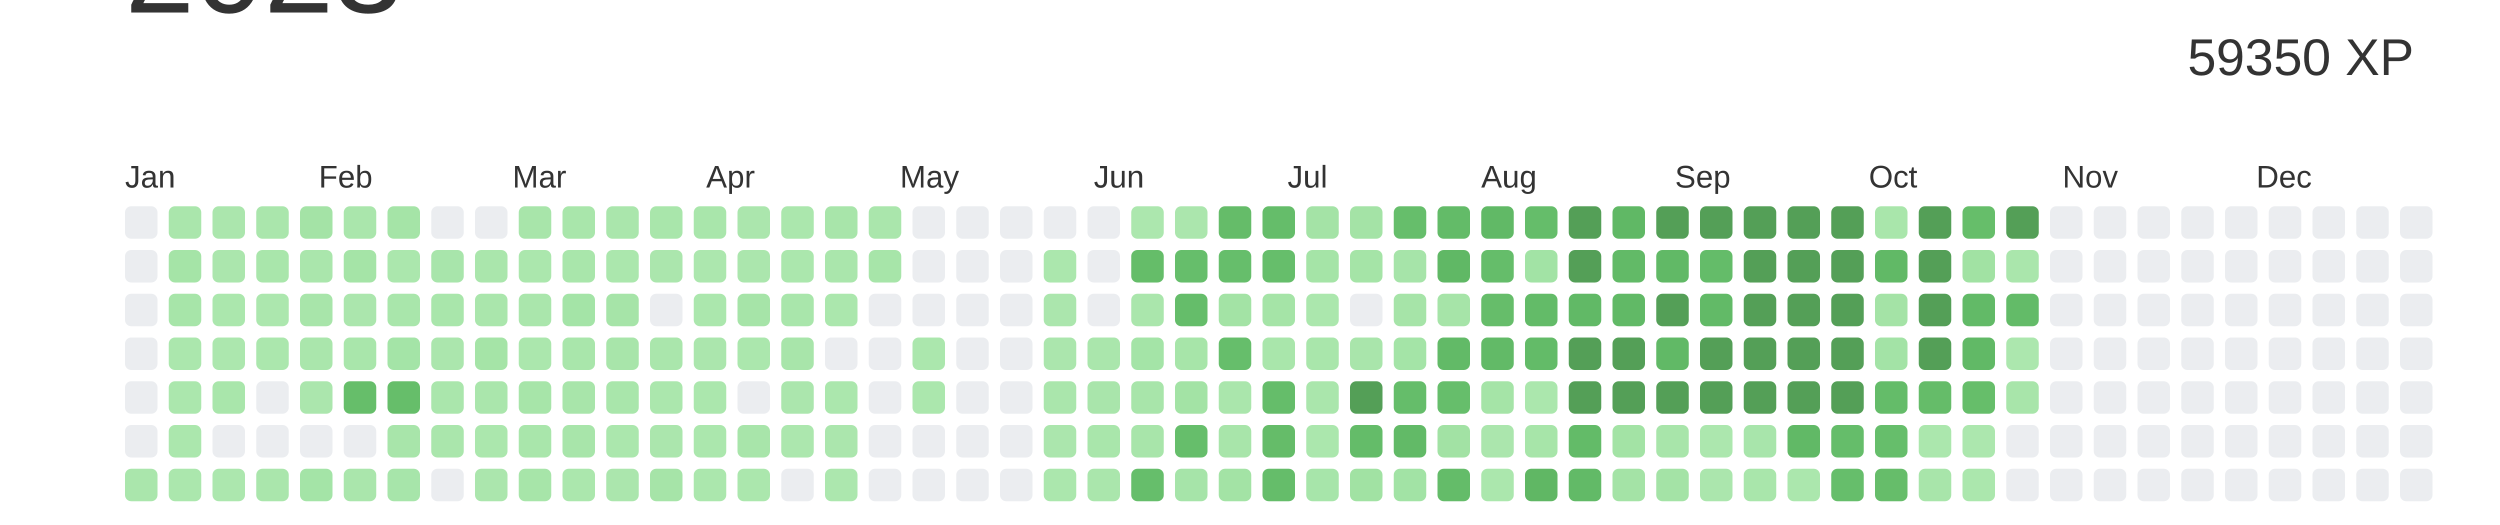
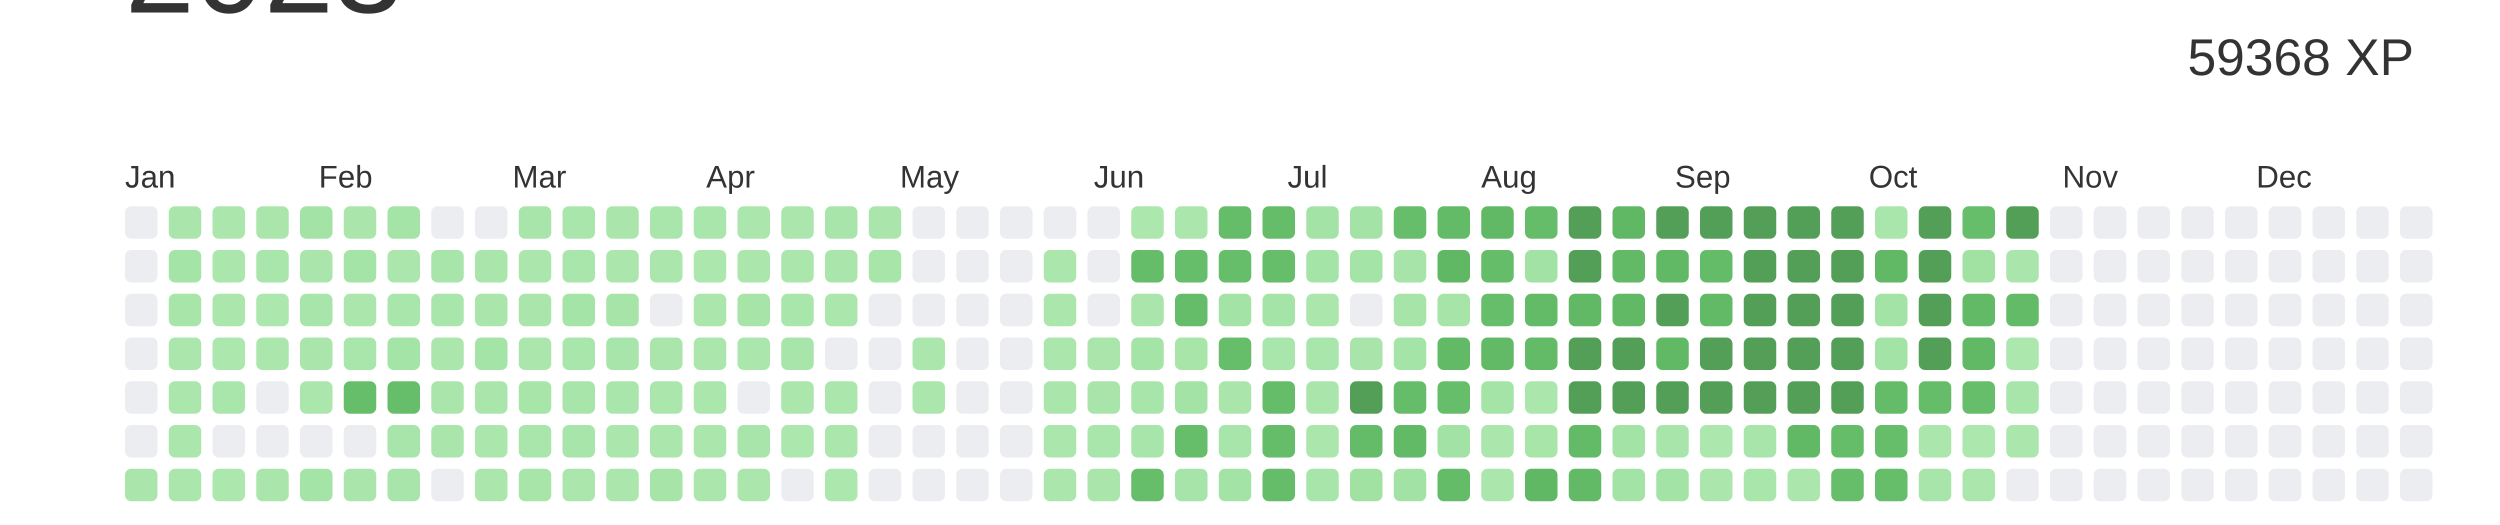
<svg xmlns="http://www.w3.org/2000/svg" baseProfile="full" height="42mm" version="1.1" viewBox="0,0,200,42" width="200mm">
  <defs />
  <rect fill="#ffffff" height="42" width="200" x="0" y="0" />
  <text alignment-baseline="hanging" fill="#333333" style="font-size:10.0px; font-family:Arial;" x="10" y="1">2023</text>
-   <text alignment-baseline="hanging" fill="#333333" style="font-size:4.125px; font-family:Arial;" x="175" y="6">59350 XP</text>
+   <text alignment-baseline="hanging" fill="#333333" style="font-size:4.125px; font-family:Arial;" x="175" y="6">59368 XP</text>
  <text fill="#333333" style="font-size:2.5px; font-family:Arial" x="10.0" y="15">Jan</text>
  <text fill="#333333" style="font-size:2.5px; font-family:Arial" x="25.5" y="15">Feb</text>
  <text fill="#333333" style="font-size:2.5px; font-family:Arial" x="41.0" y="15">Mar</text>
  <text fill="#333333" style="font-size:2.5px; font-family:Arial" x="56.5" y="15">Apr</text>
  <text fill="#333333" style="font-size:2.5px; font-family:Arial" x="72.0" y="15">May</text>
  <text fill="#333333" style="font-size:2.5px; font-family:Arial" x="87.5" y="15">Jun</text>
  <text fill="#333333" style="font-size:2.5px; font-family:Arial" x="103.0" y="15">Jul</text>
  <text fill="#333333" style="font-size:2.5px; font-family:Arial" x="118.5" y="15">Aug</text>
  <text fill="#333333" style="font-size:2.5px; font-family:Arial" x="134.0" y="15">Sep</text>
  <text fill="#333333" style="font-size:2.5px; font-family:Arial" x="149.5" y="15">Oct</text>
  <text fill="#333333" style="font-size:2.5px; font-family:Arial" x="165.0" y="15">Nov</text>
  <text fill="#333333" style="font-size:2.5px; font-family:Arial" x="180.5" y="15">Dec</text>
  <rect fill="#EBEDF0" height="2.6" rx="0.5" ry="0.5" width="2.6" x="10.0" y="16.5" />
  <rect fill="#EBEDF0" height="2.6" rx="0.5" ry="0.5" width="2.6" x="10.0" y="20.0" />
  <rect fill="#EBEDF0" height="2.6" rx="0.5" ry="0.5" width="2.6" x="10.0" y="23.5" />
  <rect fill="#EBEDF0" height="2.6" rx="0.5" ry="0.5" width="2.6" x="10.0" y="27.0" />
  <rect fill="#EBEDF0" height="2.6" rx="0.5" ry="0.5" width="2.6" x="10.0" y="30.5" />
  <rect fill="#EBEDF0" height="2.6" rx="0.5" ry="0.5" width="2.6" x="10.0" y="34.0" />
  <rect fill="#aae6ac" height="2.6" rx="0.5" ry="0.5" width="2.6" x="10.0" y="37.5" />
  <rect fill="#aae6ac" height="2.6" rx="0.5" ry="0.5" width="2.6" x="13.5" y="16.5" />
  <rect fill="#a5e4a7" height="2.6" rx="0.5" ry="0.5" width="2.6" x="13.5" y="20.0" />
  <rect fill="#a7e5a9" height="2.6" rx="0.5" ry="0.5" width="2.6" x="13.5" y="23.5" />
  <rect fill="#abe7ad" height="2.6" rx="0.5" ry="0.5" width="2.6" x="13.5" y="27.0" />
  <rect fill="#abe7ad" height="2.6" rx="0.5" ry="0.5" width="2.6" x="13.5" y="30.5" />
  <rect fill="#abe7ad" height="2.6" rx="0.5" ry="0.5" width="2.6" x="13.5" y="34.0" />
  <rect fill="#abe7ad" height="2.6" rx="0.5" ry="0.5" width="2.6" x="13.5" y="37.5" />
  <rect fill="#abe6ad" height="2.6" rx="0.5" ry="0.5" width="2.6" x="17.0" y="16.5" />
  <rect fill="#abe6ad" height="2.6" rx="0.5" ry="0.5" width="2.6" x="17.0" y="20.0" />
  <rect fill="#abe7ad" height="2.6" rx="0.5" ry="0.5" width="2.6" x="17.0" y="23.5" />
  <rect fill="#ace7ae" height="2.6" rx="0.5" ry="0.5" width="2.6" x="17.0" y="27.0" />
  <rect fill="#a9e6ab" height="2.6" rx="0.5" ry="0.5" width="2.6" x="17.0" y="30.5" />
  <rect fill="#EBEDF0" height="2.6" rx="0.5" ry="0.5" width="2.6" x="17.0" y="34.0" />
  <rect fill="#ace7ae" height="2.6" rx="0.5" ry="0.5" width="2.6" x="17.0" y="37.5" />
  <rect fill="#aae6ac" height="2.6" rx="0.5" ry="0.5" width="2.6" x="20.5" y="16.5" />
  <rect fill="#a9e6ab" height="2.6" rx="0.5" ry="0.5" width="2.6" x="20.5" y="20.0" />
  <rect fill="#ace7ae" height="2.6" rx="0.5" ry="0.5" width="2.6" x="20.5" y="23.5" />
  <rect fill="#abe7ad" height="2.6" rx="0.5" ry="0.5" width="2.6" x="20.5" y="27.0" />
  <rect fill="#EBEDF0" height="2.6" rx="0.5" ry="0.5" width="2.6" x="20.5" y="30.5" />
  <rect fill="#EBEDF0" height="2.6" rx="0.5" ry="0.5" width="2.6" x="20.5" y="34.0" />
  <rect fill="#aae6ac" height="2.6" rx="0.5" ry="0.5" width="2.6" x="20.5" y="37.5" />
  <rect fill="#a4e3a6" height="2.6" rx="0.5" ry="0.5" width="2.6" x="24.0" y="16.5" />
  <rect fill="#aae6ac" height="2.6" rx="0.5" ry="0.5" width="2.6" x="24.0" y="20.0" />
  <rect fill="#a8e5aa" height="2.6" rx="0.5" ry="0.5" width="2.6" x="24.0" y="23.5" />
  <rect fill="#aae6ac" height="2.6" rx="0.5" ry="0.5" width="2.6" x="24.0" y="27.0" />
  <rect fill="#abe6ad" height="2.6" rx="0.5" ry="0.5" width="2.6" x="24.0" y="30.5" />
  <rect fill="#EBEDF0" height="2.6" rx="0.5" ry="0.5" width="2.6" x="24.0" y="34.0" />
  <rect fill="#a4e4a7" height="2.6" rx="0.5" ry="0.5" width="2.6" x="24.0" y="37.5" />
  <rect fill="#aae6ac" height="2.6" rx="0.5" ry="0.5" width="2.6" x="27.5" y="16.5" />
  <rect fill="#a5e4a7" height="2.6" rx="0.5" ry="0.5" width="2.6" x="27.5" y="20.0" />
  <rect fill="#abe6ad" height="2.6" rx="0.5" ry="0.5" width="2.6" x="27.5" y="23.5" />
  <rect fill="#a9e6ab" height="2.6" rx="0.5" ry="0.5" width="2.6" x="27.5" y="27.0" />
  <rect fill="#66be6a" height="2.6" rx="0.5" ry="0.5" width="2.6" x="27.5" y="30.5" />
  <rect fill="#EBEDF0" height="2.6" rx="0.5" ry="0.5" width="2.6" x="27.5" y="34.0" />
  <rect fill="#aae6ac" height="2.6" rx="0.5" ry="0.5" width="2.6" x="27.5" y="37.5" />
  <rect fill="#a5e4a7" height="2.6" rx="0.5" ry="0.5" width="2.6" x="31.0" y="16.5" />
  <rect fill="#abe7ad" height="2.6" rx="0.5" ry="0.5" width="2.6" x="31.0" y="20.0" />
  <rect fill="#a9e6ab" height="2.6" rx="0.5" ry="0.5" width="2.6" x="31.0" y="23.5" />
  <rect fill="#a4e4a7" height="2.6" rx="0.5" ry="0.5" width="2.6" x="31.0" y="27.0" />
  <rect fill="#66be6a" height="2.6" rx="0.5" ry="0.5" width="2.6" x="31.0" y="30.5" />
  <rect fill="#a8e5aa" height="2.6" rx="0.5" ry="0.5" width="2.6" x="31.0" y="34.0" />
  <rect fill="#a7e5aa" height="2.6" rx="0.5" ry="0.5" width="2.6" x="31.0" y="37.5" />
  <rect fill="#EBEDF0" height="2.6" rx="0.5" ry="0.5" width="2.6" x="34.5" y="16.5" />
  <rect fill="#a8e5ab" height="2.6" rx="0.5" ry="0.5" width="2.6" x="34.5" y="20.0" />
  <rect fill="#a9e6ab" height="2.6" rx="0.5" ry="0.5" width="2.6" x="34.5" y="23.5" />
  <rect fill="#abe6ad" height="2.6" rx="0.5" ry="0.5" width="2.6" x="34.5" y="27.0" />
  <rect fill="#aae6ac" height="2.6" rx="0.5" ry="0.5" width="2.6" x="34.5" y="30.5" />
  <rect fill="#aae6ac" height="2.6" rx="0.5" ry="0.5" width="2.6" x="34.5" y="34.0" />
  <rect fill="#EBEDF0" height="2.6" rx="0.5" ry="0.5" width="2.6" x="34.5" y="37.5" />
  <rect fill="#EBEDF0" height="2.6" rx="0.5" ry="0.5" width="2.6" x="38.0" y="16.5" />
  <rect fill="#aae6ac" height="2.6" rx="0.5" ry="0.5" width="2.6" x="38.0" y="20.0" />
  <rect fill="#aae6ac" height="2.6" rx="0.5" ry="0.5" width="2.6" x="38.0" y="23.5" />
  <rect fill="#a5e4a7" height="2.6" rx="0.5" ry="0.5" width="2.6" x="38.0" y="27.0" />
  <rect fill="#aae6ac" height="2.6" rx="0.5" ry="0.5" width="2.6" x="38.0" y="30.5" />
  <rect fill="#abe7ad" height="2.6" rx="0.5" ry="0.5" width="2.6" x="38.0" y="34.0" />
  <rect fill="#abe6ad" height="2.6" rx="0.5" ry="0.5" width="2.6" x="38.0" y="37.5" />
  <rect fill="#a8e5aa" height="2.6" rx="0.5" ry="0.5" width="2.6" x="41.5" y="16.5" />
  <rect fill="#abe7ad" height="2.6" rx="0.5" ry="0.5" width="2.6" x="41.5" y="20.0" />
  <rect fill="#aae6ac" height="2.6" rx="0.5" ry="0.5" width="2.6" x="41.5" y="23.5" />
  <rect fill="#abe7ad" height="2.6" rx="0.5" ry="0.5" width="2.6" x="41.5" y="27.0" />
  <rect fill="#a7e5a9" height="2.6" rx="0.5" ry="0.5" width="2.6" x="41.5" y="30.5" />
  <rect fill="#a9e6ab" height="2.6" rx="0.5" ry="0.5" width="2.6" x="41.5" y="34.0" />
  <rect fill="#a7e5a9" height="2.6" rx="0.5" ry="0.5" width="2.6" x="41.5" y="37.5" />
  <rect fill="#a9e6ab" height="2.6" rx="0.5" ry="0.5" width="2.6" x="45.0" y="16.5" />
  <rect fill="#a9e6ab" height="2.6" rx="0.5" ry="0.5" width="2.6" x="45.0" y="20.0" />
  <rect fill="#a4e4a7" height="2.6" rx="0.5" ry="0.5" width="2.6" x="45.0" y="23.5" />
  <rect fill="#a9e6ab" height="2.6" rx="0.5" ry="0.5" width="2.6" x="45.0" y="27.0" />
  <rect fill="#a8e5aa" height="2.6" rx="0.5" ry="0.5" width="2.6" x="45.0" y="30.5" />
  <rect fill="#a8e5aa" height="2.6" rx="0.5" ry="0.5" width="2.6" x="45.0" y="34.0" />
  <rect fill="#abe7ad" height="2.6" rx="0.5" ry="0.5" width="2.6" x="45.0" y="37.5" />
  <rect fill="#aae6ac" height="2.6" rx="0.5" ry="0.5" width="2.6" x="48.5" y="16.5" />
  <rect fill="#abe7ad" height="2.6" rx="0.5" ry="0.5" width="2.6" x="48.5" y="20.0" />
  <rect fill="#a6e4a8" height="2.6" rx="0.5" ry="0.5" width="2.6" x="48.5" y="23.5" />
  <rect fill="#a8e5aa" height="2.6" rx="0.5" ry="0.5" width="2.6" x="48.5" y="27.0" />
  <rect fill="#a9e6ab" height="2.6" rx="0.5" ry="0.5" width="2.6" x="48.5" y="30.5" />
  <rect fill="#abe7ad" height="2.6" rx="0.5" ry="0.5" width="2.6" x="48.5" y="34.0" />
  <rect fill="#abe6ad" height="2.6" rx="0.5" ry="0.5" width="2.6" x="48.5" y="37.5" />
  <rect fill="#a9e6ab" height="2.6" rx="0.5" ry="0.5" width="2.6" x="52.0" y="16.5" />
  <rect fill="#abe6ad" height="2.6" rx="0.5" ry="0.5" width="2.6" x="52.0" y="20.0" />
  <rect fill="#EBEDF0" height="2.6" rx="0.5" ry="0.5" width="2.6" x="52.0" y="23.5" />
  <rect fill="#aae6ac" height="2.6" rx="0.5" ry="0.5" width="2.6" x="52.0" y="27.0" />
  <rect fill="#abe7ad" height="2.6" rx="0.5" ry="0.5" width="2.6" x="52.0" y="30.5" />
  <rect fill="#abe6ad" height="2.6" rx="0.5" ry="0.5" width="2.6" x="52.0" y="34.0" />
  <rect fill="#a6e4a8" height="2.6" rx="0.5" ry="0.5" width="2.6" x="52.0" y="37.5" />
  <rect fill="#a9e6ab" height="2.6" rx="0.5" ry="0.5" width="2.6" x="55.5" y="16.5" />
  <rect fill="#ace7ae" height="2.6" rx="0.5" ry="0.5" width="2.6" x="55.5" y="20.0" />
  <rect fill="#abe7ad" height="2.6" rx="0.5" ry="0.5" width="2.6" x="55.5" y="23.5" />
  <rect fill="#abe6ad" height="2.6" rx="0.5" ry="0.5" width="2.6" x="55.5" y="27.0" />
  <rect fill="#abe7ad" height="2.6" rx="0.5" ry="0.5" width="2.6" x="55.5" y="30.5" />
  <rect fill="#abe7ad" height="2.6" rx="0.5" ry="0.5" width="2.6" x="55.5" y="34.0" />
  <rect fill="#abe7ad" height="2.6" rx="0.5" ry="0.5" width="2.6" x="55.5" y="37.5" />
  <rect fill="#abe6ad" height="2.6" rx="0.5" ry="0.5" width="2.6" x="59.0" y="16.5" />
  <rect fill="#abe6ad" height="2.6" rx="0.5" ry="0.5" width="2.6" x="59.0" y="20.0" />
  <rect fill="#a6e4a8" height="2.6" rx="0.5" ry="0.5" width="2.6" x="59.0" y="23.5" />
  <rect fill="#abe7ad" height="2.6" rx="0.5" ry="0.5" width="2.6" x="59.0" y="27.0" />
  <rect fill="#EBEDF0" height="2.6" rx="0.5" ry="0.5" width="2.6" x="59.0" y="30.5" />
  <rect fill="#a8e5aa" height="2.6" rx="0.5" ry="0.5" width="2.6" x="59.0" y="34.0" />
  <rect fill="#abe7ad" height="2.6" rx="0.5" ry="0.5" width="2.6" x="59.0" y="37.5" />
  <rect fill="#abe7ad" height="2.6" rx="0.5" ry="0.5" width="2.6" x="62.5" y="16.5" />
  <rect fill="#abe7ad" height="2.6" rx="0.5" ry="0.5" width="2.6" x="62.5" y="20.0" />
  <rect fill="#a9e6ab" height="2.6" rx="0.5" ry="0.5" width="2.6" x="62.5" y="23.5" />
  <rect fill="#a8e5aa" height="2.6" rx="0.5" ry="0.5" width="2.6" x="62.5" y="27.0" />
  <rect fill="#abe6ad" height="2.6" rx="0.5" ry="0.5" width="2.6" x="62.5" y="30.5" />
  <rect fill="#ace7ae" height="2.6" rx="0.5" ry="0.5" width="2.6" x="62.5" y="34.0" />
  <rect fill="#EBEDF0" height="2.6" rx="0.5" ry="0.5" width="2.6" x="62.5" y="37.5" />
  <rect fill="#a8e5aa" height="2.6" rx="0.5" ry="0.5" width="2.6" x="66.0" y="16.5" />
  <rect fill="#aae6ac" height="2.6" rx="0.5" ry="0.5" width="2.6" x="66.0" y="20.0" />
  <rect fill="#abe7ad" height="2.6" rx="0.5" ry="0.5" width="2.6" x="66.0" y="23.5" />
  <rect fill="#EBEDF0" height="2.6" rx="0.5" ry="0.5" width="2.6" x="66.0" y="27.0" />
  <rect fill="#abe7ad" height="2.6" rx="0.5" ry="0.5" width="2.6" x="66.0" y="30.5" />
  <rect fill="#abe6ad" height="2.6" rx="0.5" ry="0.5" width="2.6" x="66.0" y="34.0" />
  <rect fill="#ace7ae" height="2.6" rx="0.5" ry="0.5" width="2.6" x="66.0" y="37.5" />
  <rect fill="#aae6ac" height="2.6" rx="0.5" ry="0.5" width="2.6" x="69.5" y="16.5" />
  <rect fill="#a7e5a9" height="2.6" rx="0.5" ry="0.5" width="2.6" x="69.5" y="20.0" />
  <rect fill="#EBEDF0" height="2.6" rx="0.5" ry="0.5" width="2.6" x="69.5" y="23.5" />
  <rect fill="#EBEDF0" height="2.6" rx="0.5" ry="0.5" width="2.6" x="69.5" y="27.0" />
  <rect fill="#EBEDF0" height="2.6" rx="0.5" ry="0.5" width="2.6" x="69.5" y="30.5" />
  <rect fill="#EBEDF0" height="2.6" rx="0.5" ry="0.5" width="2.6" x="69.5" y="34.0" />
  <rect fill="#EBEDF0" height="2.6" rx="0.5" ry="0.5" width="2.6" x="69.5" y="37.5" />
  <rect fill="#EBEDF0" height="2.6" rx="0.5" ry="0.5" width="2.6" x="73.0" y="16.5" />
  <rect fill="#EBEDF0" height="2.6" rx="0.5" ry="0.5" width="2.6" x="73.0" y="20.0" />
  <rect fill="#EBEDF0" height="2.6" rx="0.5" ry="0.5" width="2.6" x="73.0" y="23.5" />
  <rect fill="#abe7ad" height="2.6" rx="0.5" ry="0.5" width="2.6" x="73.0" y="27.0" />
  <rect fill="#abe7ad" height="2.6" rx="0.5" ry="0.5" width="2.6" x="73.0" y="30.5" />
  <rect fill="#EBEDF0" height="2.6" rx="0.5" ry="0.5" width="2.6" x="73.0" y="34.0" />
  <rect fill="#EBEDF0" height="2.6" rx="0.5" ry="0.5" width="2.6" x="73.0" y="37.5" />
  <rect fill="#EBEDF0" height="2.6" rx="0.5" ry="0.5" width="2.6" x="76.5" y="16.5" />
  <rect fill="#EBEDF0" height="2.6" rx="0.5" ry="0.5" width="2.6" x="76.5" y="20.0" />
  <rect fill="#EBEDF0" height="2.6" rx="0.5" ry="0.5" width="2.6" x="76.5" y="23.5" />
  <rect fill="#EBEDF0" height="2.6" rx="0.5" ry="0.5" width="2.6" x="76.5" y="27.0" />
  <rect fill="#EBEDF0" height="2.6" rx="0.5" ry="0.5" width="2.6" x="76.5" y="30.5" />
  <rect fill="#EBEDF0" height="2.6" rx="0.5" ry="0.5" width="2.6" x="76.5" y="34.0" />
  <rect fill="#EBEDF0" height="2.6" rx="0.5" ry="0.5" width="2.6" x="76.5" y="37.5" />
  <rect fill="#EBEDF0" height="2.6" rx="0.5" ry="0.5" width="2.6" x="80.0" y="16.5" />
  <rect fill="#EBEDF0" height="2.6" rx="0.5" ry="0.5" width="2.6" x="80.0" y="20.0" />
  <rect fill="#EBEDF0" height="2.6" rx="0.5" ry="0.5" width="2.6" x="80.0" y="23.5" />
  <rect fill="#EBEDF0" height="2.6" rx="0.5" ry="0.5" width="2.6" x="80.0" y="27.0" />
  <rect fill="#EBEDF0" height="2.6" rx="0.5" ry="0.5" width="2.6" x="80.0" y="30.5" />
  <rect fill="#EBEDF0" height="2.6" rx="0.5" ry="0.5" width="2.6" x="80.0" y="34.0" />
  <rect fill="#EBEDF0" height="2.6" rx="0.5" ry="0.5" width="2.6" x="80.0" y="37.5" />
  <rect fill="#EBEDF0" height="2.6" rx="0.5" ry="0.5" width="2.6" x="83.5" y="16.5" />
  <rect fill="#abe7ad" height="2.6" rx="0.5" ry="0.5" width="2.6" x="83.5" y="20.0" />
  <rect fill="#abe6ad" height="2.6" rx="0.5" ry="0.5" width="2.6" x="83.5" y="23.5" />
  <rect fill="#abe6ad" height="2.6" rx="0.5" ry="0.5" width="2.6" x="83.5" y="27.0" />
  <rect fill="#aae6ac" height="2.6" rx="0.5" ry="0.5" width="2.6" x="83.5" y="30.5" />
  <rect fill="#abe6ad" height="2.6" rx="0.5" ry="0.5" width="2.6" x="83.5" y="34.0" />
  <rect fill="#abe7ad" height="2.6" rx="0.5" ry="0.5" width="2.6" x="83.5" y="37.5" />
  <rect fill="#EBEDF0" height="2.6" rx="0.5" ry="0.5" width="2.6" x="87.0" y="16.5" />
  <rect fill="#EBEDF0" height="2.6" rx="0.5" ry="0.5" width="2.6" x="87.0" y="20.0" />
  <rect fill="#EBEDF0" height="2.6" rx="0.5" ry="0.5" width="2.6" x="87.0" y="23.5" />
  <rect fill="#aae6ac" height="2.6" rx="0.5" ry="0.5" width="2.6" x="87.0" y="27.0" />
  <rect fill="#a9e5ab" height="2.6" rx="0.5" ry="0.5" width="2.6" x="87.0" y="30.5" />
  <rect fill="#a9e6ab" height="2.6" rx="0.5" ry="0.5" width="2.6" x="87.0" y="34.0" />
  <rect fill="#aae6ac" height="2.6" rx="0.5" ry="0.5" width="2.6" x="87.0" y="37.5" />
  <rect fill="#ace7ae" height="2.6" rx="0.5" ry="0.5" width="2.6" x="90.5" y="16.5" />
  <rect fill="#65bd69" height="2.6" rx="0.5" ry="0.5" width="2.6" x="90.5" y="20.0" />
  <rect fill="#aae6ac" height="2.6" rx="0.5" ry="0.5" width="2.6" x="90.5" y="23.5" />
  <rect fill="#a4e4a7" height="2.6" rx="0.5" ry="0.5" width="2.6" x="90.5" y="27.0" />
  <rect fill="#a8e5aa" height="2.6" rx="0.5" ry="0.5" width="2.6" x="90.5" y="30.5" />
  <rect fill="#a8e5aa" height="2.6" rx="0.5" ry="0.5" width="2.6" x="90.5" y="34.0" />
  <rect fill="#66be6b" height="2.6" rx="0.5" ry="0.5" width="2.6" x="90.5" y="37.5" />
  <rect fill="#abe6ad" height="2.6" rx="0.5" ry="0.5" width="2.6" x="94.0" y="16.5" />
  <rect fill="#66be6b" height="2.6" rx="0.5" ry="0.5" width="2.6" x="94.0" y="20.0" />
  <rect fill="#65bd6a" height="2.6" rx="0.5" ry="0.5" width="2.6" x="94.0" y="23.5" />
  <rect fill="#a7e5a9" height="2.6" rx="0.5" ry="0.5" width="2.6" x="94.0" y="27.0" />
  <rect fill="#a3e3a5" height="2.6" rx="0.5" ry="0.5" width="2.6" x="94.0" y="30.5" />
  <rect fill="#66be6b" height="2.6" rx="0.5" ry="0.5" width="2.6" x="94.0" y="34.0" />
  <rect fill="#a6e4a9" height="2.6" rx="0.5" ry="0.5" width="2.6" x="94.0" y="37.5" />
  <rect fill="#65bc69" height="2.6" rx="0.5" ry="0.5" width="2.6" x="97.5" y="16.5" />
  <rect fill="#66be6b" height="2.6" rx="0.5" ry="0.5" width="2.6" x="97.5" y="20.0" />
  <rect fill="#a3e3a5" height="2.6" rx="0.5" ry="0.5" width="2.6" x="97.5" y="23.5" />
  <rect fill="#66be6b" height="2.6" rx="0.5" ry="0.5" width="2.6" x="97.5" y="27.0" />
  <rect fill="#aae6ac" height="2.6" rx="0.5" ry="0.5" width="2.6" x="97.5" y="30.5" />
  <rect fill="#a8e5aa" height="2.6" rx="0.5" ry="0.5" width="2.6" x="97.5" y="34.0" />
  <rect fill="#a3e3a5" height="2.6" rx="0.5" ry="0.5" width="2.6" x="97.5" y="37.5" />
  <rect fill="#65bd6a" height="2.6" rx="0.5" ry="0.5" width="2.6" x="101.0" y="16.5" />
  <rect fill="#66be6b" height="2.6" rx="0.5" ry="0.5" width="2.6" x="101.0" y="20.0" />
  <rect fill="#a5e4a7" height="2.6" rx="0.5" ry="0.5" width="2.6" x="101.0" y="23.5" />
  <rect fill="#a9e6ab" height="2.6" rx="0.5" ry="0.5" width="2.6" x="101.0" y="27.0" />
  <rect fill="#65bd6a" height="2.6" rx="0.5" ry="0.5" width="2.6" x="101.0" y="30.5" />
  <rect fill="#65bc69" height="2.6" rx="0.5" ry="0.5" width="2.6" x="101.0" y="34.0" />
  <rect fill="#65bd6a" height="2.6" rx="0.5" ry="0.5" width="2.6" x="101.0" y="37.5" />
  <rect fill="#a4e3a6" height="2.6" rx="0.5" ry="0.5" width="2.6" x="104.5" y="16.5" />
  <rect fill="#a5e4a7" height="2.6" rx="0.5" ry="0.5" width="2.6" x="104.5" y="20.0" />
  <rect fill="#abe7ad" height="2.6" rx="0.5" ry="0.5" width="2.6" x="104.5" y="23.5" />
  <rect fill="#a9e6ab" height="2.6" rx="0.5" ry="0.5" width="2.6" x="104.5" y="27.0" />
  <rect fill="#aae6ac" height="2.6" rx="0.5" ry="0.5" width="2.6" x="104.5" y="30.5" />
  <rect fill="#abe7ad" height="2.6" rx="0.5" ry="0.5" width="2.6" x="104.5" y="34.0" />
  <rect fill="#a7e5aa" height="2.6" rx="0.5" ry="0.5" width="2.6" x="104.5" y="37.5" />
  <rect fill="#a4e3a6" height="2.6" rx="0.5" ry="0.5" width="2.6" x="108.0" y="16.5" />
  <rect fill="#a5e4a7" height="2.6" rx="0.5" ry="0.5" width="2.6" x="108.0" y="20.0" />
  <rect fill="#EBEDF0" height="2.6" rx="0.5" ry="0.5" width="2.6" x="108.0" y="23.5" />
  <rect fill="#a9e5ab" height="2.6" rx="0.5" ry="0.5" width="2.6" x="108.0" y="27.0" />
  <rect fill="#549F57" height="2.6" rx="0.5" ry="0.5" width="2.6" x="108.0" y="30.5" />
  <rect fill="#64bc69" height="2.6" rx="0.5" ry="0.5" width="2.6" x="108.0" y="34.0" />
  <rect fill="#a1e2a3" height="2.6" rx="0.5" ry="0.5" width="2.6" x="108.0" y="37.5" />
  <rect fill="#66be6b" height="2.6" rx="0.5" ry="0.5" width="2.6" x="111.5" y="16.5" />
  <rect fill="#a6e4a9" height="2.6" rx="0.5" ry="0.5" width="2.6" x="111.5" y="20.0" />
  <rect fill="#a6e4a8" height="2.6" rx="0.5" ry="0.5" width="2.6" x="111.5" y="23.5" />
  <rect fill="#a4e4a7" height="2.6" rx="0.5" ry="0.5" width="2.6" x="111.5" y="27.0" />
  <rect fill="#65bd6a" height="2.6" rx="0.5" ry="0.5" width="2.6" x="111.5" y="30.5" />
  <rect fill="#62ba67" height="2.6" rx="0.5" ry="0.5" width="2.6" x="111.5" y="34.0" />
  <rect fill="#a2e3a5" height="2.6" rx="0.5" ry="0.5" width="2.6" x="111.5" y="37.5" />
  <rect fill="#63bb68" height="2.6" rx="0.5" ry="0.5" width="2.6" x="115.0" y="16.5" />
  <rect fill="#60b865" height="2.6" rx="0.5" ry="0.5" width="2.6" x="115.0" y="20.0" />
  <rect fill="#a6e4a8" height="2.6" rx="0.5" ry="0.5" width="2.6" x="115.0" y="23.5" />
  <rect fill="#62ba67" height="2.6" rx="0.5" ry="0.5" width="2.6" x="115.0" y="27.0" />
  <rect fill="#66be6b" height="2.6" rx="0.5" ry="0.5" width="2.6" x="115.0" y="30.5" />
  <rect fill="#a2e2a4" height="2.6" rx="0.5" ry="0.5" width="2.6" x="115.0" y="34.0" />
  <rect fill="#64bc69" height="2.6" rx="0.5" ry="0.5" width="2.6" x="115.0" y="37.5" />
  <rect fill="#61b966" height="2.6" rx="0.5" ry="0.5" width="2.6" x="118.5" y="16.5" />
  <rect fill="#65bd6a" height="2.6" rx="0.5" ry="0.5" width="2.6" x="118.5" y="20.0" />
  <rect fill="#66bd6a" height="2.6" rx="0.5" ry="0.5" width="2.6" x="118.5" y="23.5" />
  <rect fill="#62ba67" height="2.6" rx="0.5" ry="0.5" width="2.6" x="118.5" y="27.0" />
  <rect fill="#a5e4a7" height="2.6" rx="0.5" ry="0.5" width="2.6" x="118.5" y="30.5" />
  <rect fill="#abe6ad" height="2.6" rx="0.5" ry="0.5" width="2.6" x="118.5" y="34.0" />
  <rect fill="#abe7ad" height="2.6" rx="0.5" ry="0.5" width="2.6" x="118.5" y="37.5" />
  <rect fill="#65bd6a" height="2.6" rx="0.5" ry="0.5" width="2.6" x="122.0" y="16.5" />
  <rect fill="#a2e3a5" height="2.6" rx="0.5" ry="0.5" width="2.6" x="122.0" y="20.0" />
  <rect fill="#63bb68" height="2.6" rx="0.5" ry="0.5" width="2.6" x="122.0" y="23.5" />
  <rect fill="#63bb68" height="2.6" rx="0.5" ry="0.5" width="2.6" x="122.0" y="27.0" />
  <rect fill="#abe7ad" height="2.6" rx="0.5" ry="0.5" width="2.6" x="122.0" y="30.5" />
  <rect fill="#a7e5a9" height="2.6" rx="0.5" ry="0.5" width="2.6" x="122.0" y="34.0" />
  <rect fill="#60b764" height="2.6" rx="0.5" ry="0.5" width="2.6" x="122.0" y="37.5" />
  <rect fill="#549F57" height="2.6" rx="0.5" ry="0.5" width="2.6" x="125.5" y="16.5" />
  <rect fill="#549F57" height="2.6" rx="0.5" ry="0.5" width="2.6" x="125.5" y="20.0" />
  <rect fill="#61b966" height="2.6" rx="0.5" ry="0.5" width="2.6" x="125.5" y="23.5" />
  <rect fill="#549F57" height="2.6" rx="0.5" ry="0.5" width="2.6" x="125.5" y="27.0" />
  <rect fill="#549F57" height="2.6" rx="0.5" ry="0.5" width="2.6" x="125.5" y="30.5" />
  <rect fill="#63bb68" height="2.6" rx="0.5" ry="0.5" width="2.6" x="125.5" y="34.0" />
  <rect fill="#62ba67" height="2.6" rx="0.5" ry="0.5" width="2.6" x="125.5" y="37.5" />
  <rect fill="#60b865" height="2.6" rx="0.5" ry="0.5" width="2.6" x="129.0" y="16.5" />
  <rect fill="#62ba67" height="2.6" rx="0.5" ry="0.5" width="2.6" x="129.0" y="20.0" />
  <rect fill="#61b966" height="2.6" rx="0.5" ry="0.5" width="2.6" x="129.0" y="23.5" />
  <rect fill="#549F57" height="2.6" rx="0.5" ry="0.5" width="2.6" x="129.0" y="27.0" />
  <rect fill="#549F57" height="2.6" rx="0.5" ry="0.5" width="2.6" x="129.0" y="30.5" />
  <rect fill="#a3e3a5" height="2.6" rx="0.5" ry="0.5" width="2.6" x="129.0" y="34.0" />
  <rect fill="#a4e3a6" height="2.6" rx="0.5" ry="0.5" width="2.6" x="129.0" y="37.5" />
  <rect fill="#549F57" height="2.6" rx="0.5" ry="0.5" width="2.6" x="132.5" y="16.5" />
  <rect fill="#61b966" height="2.6" rx="0.5" ry="0.5" width="2.6" x="132.5" y="20.0" />
  <rect fill="#549F57" height="2.6" rx="0.5" ry="0.5" width="2.6" x="132.5" y="23.5" />
  <rect fill="#61b966" height="2.6" rx="0.5" ry="0.5" width="2.6" x="132.5" y="27.0" />
  <rect fill="#549F57" height="2.6" rx="0.5" ry="0.5" width="2.6" x="132.5" y="30.5" />
  <rect fill="#a8e5aa" height="2.6" rx="0.5" ry="0.5" width="2.6" x="132.5" y="34.0" />
  <rect fill="#a4e3a6" height="2.6" rx="0.5" ry="0.5" width="2.6" x="132.5" y="37.5" />
  <rect fill="#549F57" height="2.6" rx="0.5" ry="0.5" width="2.6" x="136.0" y="16.5" />
  <rect fill="#64bc69" height="2.6" rx="0.5" ry="0.5" width="2.6" x="136.0" y="20.0" />
  <rect fill="#62ba67" height="2.6" rx="0.5" ry="0.5" width="2.6" x="136.0" y="23.5" />
  <rect fill="#549F57" height="2.6" rx="0.5" ry="0.5" width="2.6" x="136.0" y="27.0" />
  <rect fill="#549F57" height="2.6" rx="0.5" ry="0.5" width="2.6" x="136.0" y="30.5" />
  <rect fill="#ace7ae" height="2.6" rx="0.5" ry="0.5" width="2.6" x="136.0" y="34.0" />
  <rect fill="#abe6ad" height="2.6" rx="0.5" ry="0.5" width="2.6" x="136.0" y="37.5" />
  <rect fill="#549F57" height="2.6" rx="0.5" ry="0.5" width="2.6" x="139.5" y="16.5" />
  <rect fill="#549F57" height="2.6" rx="0.5" ry="0.5" width="2.6" x="139.5" y="20.0" />
  <rect fill="#549F57" height="2.6" rx="0.5" ry="0.5" width="2.6" x="139.5" y="23.5" />
  <rect fill="#549F57" height="2.6" rx="0.5" ry="0.5" width="2.6" x="139.5" y="27.0" />
  <rect fill="#549F57" height="2.6" rx="0.5" ry="0.5" width="2.6" x="139.5" y="30.5" />
  <rect fill="#a8e5ab" height="2.6" rx="0.5" ry="0.5" width="2.6" x="139.5" y="34.0" />
  <rect fill="#a9e6ab" height="2.6" rx="0.5" ry="0.5" width="2.6" x="139.5" y="37.5" />
  <rect fill="#549F57" height="2.6" rx="0.5" ry="0.5" width="2.6" x="143.0" y="16.5" />
  <rect fill="#549F57" height="2.6" rx="0.5" ry="0.5" width="2.6" x="143.0" y="20.0" />
  <rect fill="#549F57" height="2.6" rx="0.5" ry="0.5" width="2.6" x="143.0" y="23.5" />
  <rect fill="#549F57" height="2.6" rx="0.5" ry="0.5" width="2.6" x="143.0" y="27.0" />
  <rect fill="#549F57" height="2.6" rx="0.5" ry="0.5" width="2.6" x="143.0" y="30.5" />
  <rect fill="#61b966" height="2.6" rx="0.5" ry="0.5" width="2.6" x="143.0" y="34.0" />
  <rect fill="#abe7ad" height="2.6" rx="0.5" ry="0.5" width="2.6" x="143.0" y="37.5" />
  <rect fill="#549F57" height="2.6" rx="0.5" ry="0.5" width="2.6" x="146.5" y="16.5" />
  <rect fill="#549F57" height="2.6" rx="0.5" ry="0.5" width="2.6" x="146.5" y="20.0" />
  <rect fill="#549F57" height="2.6" rx="0.5" ry="0.5" width="2.6" x="146.5" y="23.5" />
  <rect fill="#549F57" height="2.6" rx="0.5" ry="0.5" width="2.6" x="146.5" y="27.0" />
  <rect fill="#549F57" height="2.6" rx="0.5" ry="0.5" width="2.6" x="146.5" y="30.5" />
  <rect fill="#65bd6a" height="2.6" rx="0.5" ry="0.5" width="2.6" x="146.5" y="34.0" />
  <rect fill="#66be6b" height="2.6" rx="0.5" ry="0.5" width="2.6" x="146.5" y="37.5" />
  <rect fill="#a9e6ab" height="2.6" rx="0.5" ry="0.5" width="2.6" x="150.0" y="16.5" />
  <rect fill="#61b966" height="2.6" rx="0.5" ry="0.5" width="2.6" x="150.0" y="20.0" />
  <rect fill="#a4e3a6" height="2.6" rx="0.5" ry="0.5" width="2.6" x="150.0" y="23.5" />
  <rect fill="#a3e3a6" height="2.6" rx="0.5" ry="0.5" width="2.6" x="150.0" y="27.0" />
  <rect fill="#64bc69" height="2.6" rx="0.5" ry="0.5" width="2.6" x="150.0" y="30.5" />
  <rect fill="#66be6b" height="2.6" rx="0.5" ry="0.5" width="2.6" x="150.0" y="34.0" />
  <rect fill="#66bd6a" height="2.6" rx="0.5" ry="0.5" width="2.6" x="150.0" y="37.5" />
  <rect fill="#549F57" height="2.6" rx="0.5" ry="0.5" width="2.6" x="153.5" y="16.5" />
  <rect fill="#549F57" height="2.6" rx="0.5" ry="0.5" width="2.6" x="153.5" y="20.0" />
  <rect fill="#549F57" height="2.6" rx="0.5" ry="0.5" width="2.6" x="153.5" y="23.5" />
  <rect fill="#549F57" height="2.6" rx="0.5" ry="0.5" width="2.6" x="153.5" y="27.0" />
  <rect fill="#65bc69" height="2.6" rx="0.5" ry="0.5" width="2.6" x="153.5" y="30.5" />
  <rect fill="#abe7ad" height="2.6" rx="0.5" ry="0.5" width="2.6" x="153.5" y="34.0" />
  <rect fill="#a8e5aa" height="2.6" rx="0.5" ry="0.5" width="2.6" x="153.5" y="37.5" />
  <rect fill="#66be6a" height="2.6" rx="0.5" ry="0.5" width="2.6" x="157.0" y="16.5" />
  <rect fill="#a1e2a3" height="2.6" rx="0.5" ry="0.5" width="2.6" x="157.0" y="20.0" />
  <rect fill="#62ba67" height="2.6" rx="0.5" ry="0.5" width="2.6" x="157.0" y="23.5" />
  <rect fill="#61b966" height="2.6" rx="0.5" ry="0.5" width="2.6" x="157.0" y="27.0" />
  <rect fill="#66be6a" height="2.6" rx="0.5" ry="0.5" width="2.6" x="157.0" y="30.5" />
  <rect fill="#ace7ae" height="2.6" rx="0.5" ry="0.5" width="2.6" x="157.0" y="34.0" />
  <rect fill="#abe7ad" height="2.6" rx="0.5" ry="0.5" width="2.6" x="157.0" y="37.5" />
  <rect fill="#549F57" height="2.6" rx="0.5" ry="0.5" width="2.6" x="160.5" y="16.5" />
  <rect fill="#aae6ac" height="2.6" rx="0.5" ry="0.5" width="2.6" x="160.5" y="20.0" />
  <rect fill="#63bb68" height="2.6" rx="0.5" ry="0.5" width="2.6" x="160.5" y="23.5" />
  <rect fill="#ace7ae" height="2.6" rx="0.5" ry="0.5" width="2.6" x="160.5" y="27.0" />
  <rect fill="#a8e5aa" height="2.6" rx="0.5" ry="0.5" width="2.6" x="160.5" y="30.5" />
-   <rect fill="#EBEDF0" height="2.6" rx="0.5" ry="0.5" width="2.6" x="160.5" y="34.0" />
+   <rect fill="#abe7ad" height="2.6" rx="0.5" ry="0.5" width="2.6" x="160.5" y="34.0" />
  <rect fill="#EBEDF0" height="2.6" rx="0.5" ry="0.5" width="2.6" x="160.5" y="37.5" />
  <rect fill="#EBEDF0" height="2.6" rx="0.5" ry="0.5" width="2.6" x="164.0" y="16.5" />
  <rect fill="#EBEDF0" height="2.6" rx="0.5" ry="0.5" width="2.6" x="164.0" y="20.0" />
  <rect fill="#EBEDF0" height="2.6" rx="0.5" ry="0.5" width="2.6" x="164.0" y="23.5" />
  <rect fill="#EBEDF0" height="2.6" rx="0.5" ry="0.5" width="2.6" x="164.0" y="27.0" />
  <rect fill="#EBEDF0" height="2.6" rx="0.5" ry="0.5" width="2.6" x="164.0" y="30.5" />
  <rect fill="#EBEDF0" height="2.6" rx="0.5" ry="0.5" width="2.6" x="164.0" y="34.0" />
  <rect fill="#EBEDF0" height="2.6" rx="0.5" ry="0.5" width="2.6" x="164.0" y="37.5" />
  <rect fill="#EBEDF0" height="2.6" rx="0.5" ry="0.5" width="2.6" x="167.5" y="16.5" />
  <rect fill="#EBEDF0" height="2.6" rx="0.5" ry="0.5" width="2.6" x="167.5" y="20.0" />
  <rect fill="#EBEDF0" height="2.6" rx="0.5" ry="0.5" width="2.6" x="167.5" y="23.5" />
  <rect fill="#EBEDF0" height="2.6" rx="0.5" ry="0.5" width="2.6" x="167.5" y="27.0" />
  <rect fill="#EBEDF0" height="2.6" rx="0.5" ry="0.5" width="2.6" x="167.5" y="30.5" />
  <rect fill="#EBEDF0" height="2.6" rx="0.5" ry="0.5" width="2.6" x="167.5" y="34.0" />
  <rect fill="#EBEDF0" height="2.6" rx="0.5" ry="0.5" width="2.6" x="167.5" y="37.5" />
  <rect fill="#EBEDF0" height="2.6" rx="0.5" ry="0.5" width="2.6" x="171.0" y="16.5" />
  <rect fill="#EBEDF0" height="2.6" rx="0.5" ry="0.5" width="2.6" x="171.0" y="20.0" />
  <rect fill="#EBEDF0" height="2.6" rx="0.5" ry="0.5" width="2.6" x="171.0" y="23.5" />
  <rect fill="#EBEDF0" height="2.6" rx="0.5" ry="0.5" width="2.6" x="171.0" y="27.0" />
  <rect fill="#EBEDF0" height="2.6" rx="0.5" ry="0.5" width="2.6" x="171.0" y="30.5" />
  <rect fill="#EBEDF0" height="2.6" rx="0.5" ry="0.5" width="2.6" x="171.0" y="34.0" />
  <rect fill="#EBEDF0" height="2.6" rx="0.5" ry="0.5" width="2.6" x="171.0" y="37.5" />
  <rect fill="#EBEDF0" height="2.6" rx="0.5" ry="0.5" width="2.6" x="174.5" y="16.5" />
  <rect fill="#EBEDF0" height="2.6" rx="0.5" ry="0.5" width="2.6" x="174.5" y="20.0" />
  <rect fill="#EBEDF0" height="2.6" rx="0.5" ry="0.5" width="2.6" x="174.5" y="23.5" />
  <rect fill="#EBEDF0" height="2.6" rx="0.5" ry="0.5" width="2.6" x="174.5" y="27.0" />
  <rect fill="#EBEDF0" height="2.6" rx="0.5" ry="0.5" width="2.6" x="174.5" y="30.5" />
  <rect fill="#EBEDF0" height="2.6" rx="0.5" ry="0.5" width="2.6" x="174.5" y="34.0" />
  <rect fill="#EBEDF0" height="2.6" rx="0.5" ry="0.5" width="2.6" x="174.5" y="37.5" />
  <rect fill="#EBEDF0" height="2.6" rx="0.5" ry="0.5" width="2.6" x="178.0" y="16.5" />
  <rect fill="#EBEDF0" height="2.6" rx="0.5" ry="0.5" width="2.6" x="178.0" y="20.0" />
  <rect fill="#EBEDF0" height="2.6" rx="0.5" ry="0.5" width="2.6" x="178.0" y="23.5" />
  <rect fill="#EBEDF0" height="2.6" rx="0.5" ry="0.5" width="2.6" x="178.0" y="27.0" />
  <rect fill="#EBEDF0" height="2.6" rx="0.5" ry="0.5" width="2.6" x="178.0" y="30.5" />
  <rect fill="#EBEDF0" height="2.6" rx="0.5" ry="0.5" width="2.6" x="178.0" y="34.0" />
  <rect fill="#EBEDF0" height="2.6" rx="0.5" ry="0.5" width="2.6" x="178.0" y="37.5" />
  <rect fill="#EBEDF0" height="2.6" rx="0.5" ry="0.5" width="2.6" x="181.5" y="16.5" />
  <rect fill="#EBEDF0" height="2.6" rx="0.5" ry="0.5" width="2.6" x="181.5" y="20.0" />
  <rect fill="#EBEDF0" height="2.6" rx="0.5" ry="0.5" width="2.6" x="181.5" y="23.5" />
  <rect fill="#EBEDF0" height="2.6" rx="0.5" ry="0.5" width="2.6" x="181.5" y="27.0" />
  <rect fill="#EBEDF0" height="2.6" rx="0.5" ry="0.5" width="2.6" x="181.5" y="30.5" />
  <rect fill="#EBEDF0" height="2.6" rx="0.5" ry="0.5" width="2.6" x="181.5" y="34.0" />
  <rect fill="#EBEDF0" height="2.6" rx="0.5" ry="0.5" width="2.6" x="181.5" y="37.5" />
  <rect fill="#EBEDF0" height="2.6" rx="0.5" ry="0.5" width="2.6" x="185.0" y="16.5" />
  <rect fill="#EBEDF0" height="2.6" rx="0.5" ry="0.5" width="2.6" x="185.0" y="20.0" />
  <rect fill="#EBEDF0" height="2.6" rx="0.5" ry="0.5" width="2.6" x="185.0" y="23.5" />
  <rect fill="#EBEDF0" height="2.6" rx="0.5" ry="0.5" width="2.6" x="185.0" y="27.0" />
  <rect fill="#EBEDF0" height="2.6" rx="0.5" ry="0.5" width="2.6" x="185.0" y="30.5" />
  <rect fill="#EBEDF0" height="2.6" rx="0.5" ry="0.5" width="2.6" x="185.0" y="34.0" />
  <rect fill="#EBEDF0" height="2.6" rx="0.5" ry="0.5" width="2.6" x="185.0" y="37.5" />
  <rect fill="#EBEDF0" height="2.6" rx="0.5" ry="0.5" width="2.6" x="188.5" y="16.5" />
  <rect fill="#EBEDF0" height="2.6" rx="0.5" ry="0.5" width="2.6" x="188.5" y="20.0" />
  <rect fill="#EBEDF0" height="2.6" rx="0.5" ry="0.5" width="2.6" x="188.5" y="23.5" />
  <rect fill="#EBEDF0" height="2.6" rx="0.5" ry="0.5" width="2.6" x="188.5" y="27.0" />
  <rect fill="#EBEDF0" height="2.6" rx="0.5" ry="0.5" width="2.6" x="188.5" y="30.5" />
  <rect fill="#EBEDF0" height="2.6" rx="0.5" ry="0.5" width="2.6" x="188.5" y="34.0" />
  <rect fill="#EBEDF0" height="2.6" rx="0.5" ry="0.5" width="2.6" x="188.5" y="37.5" />
  <rect fill="#EBEDF0" height="2.6" rx="0.5" ry="0.5" width="2.6" x="192.0" y="16.5" />
  <rect fill="#EBEDF0" height="2.6" rx="0.5" ry="0.5" width="2.6" x="192.0" y="20.0" />
  <rect fill="#EBEDF0" height="2.6" rx="0.5" ry="0.5" width="2.6" x="192.0" y="23.5" />
  <rect fill="#EBEDF0" height="2.6" rx="0.5" ry="0.5" width="2.6" x="192.0" y="27.0" />
  <rect fill="#EBEDF0" height="2.6" rx="0.5" ry="0.5" width="2.6" x="192.0" y="30.5" />
  <rect fill="#EBEDF0" height="2.6" rx="0.5" ry="0.5" width="2.6" x="192.0" y="34.0" />
  <rect fill="#EBEDF0" height="2.6" rx="0.5" ry="0.5" width="2.6" x="192.0" y="37.5" />
</svg>
